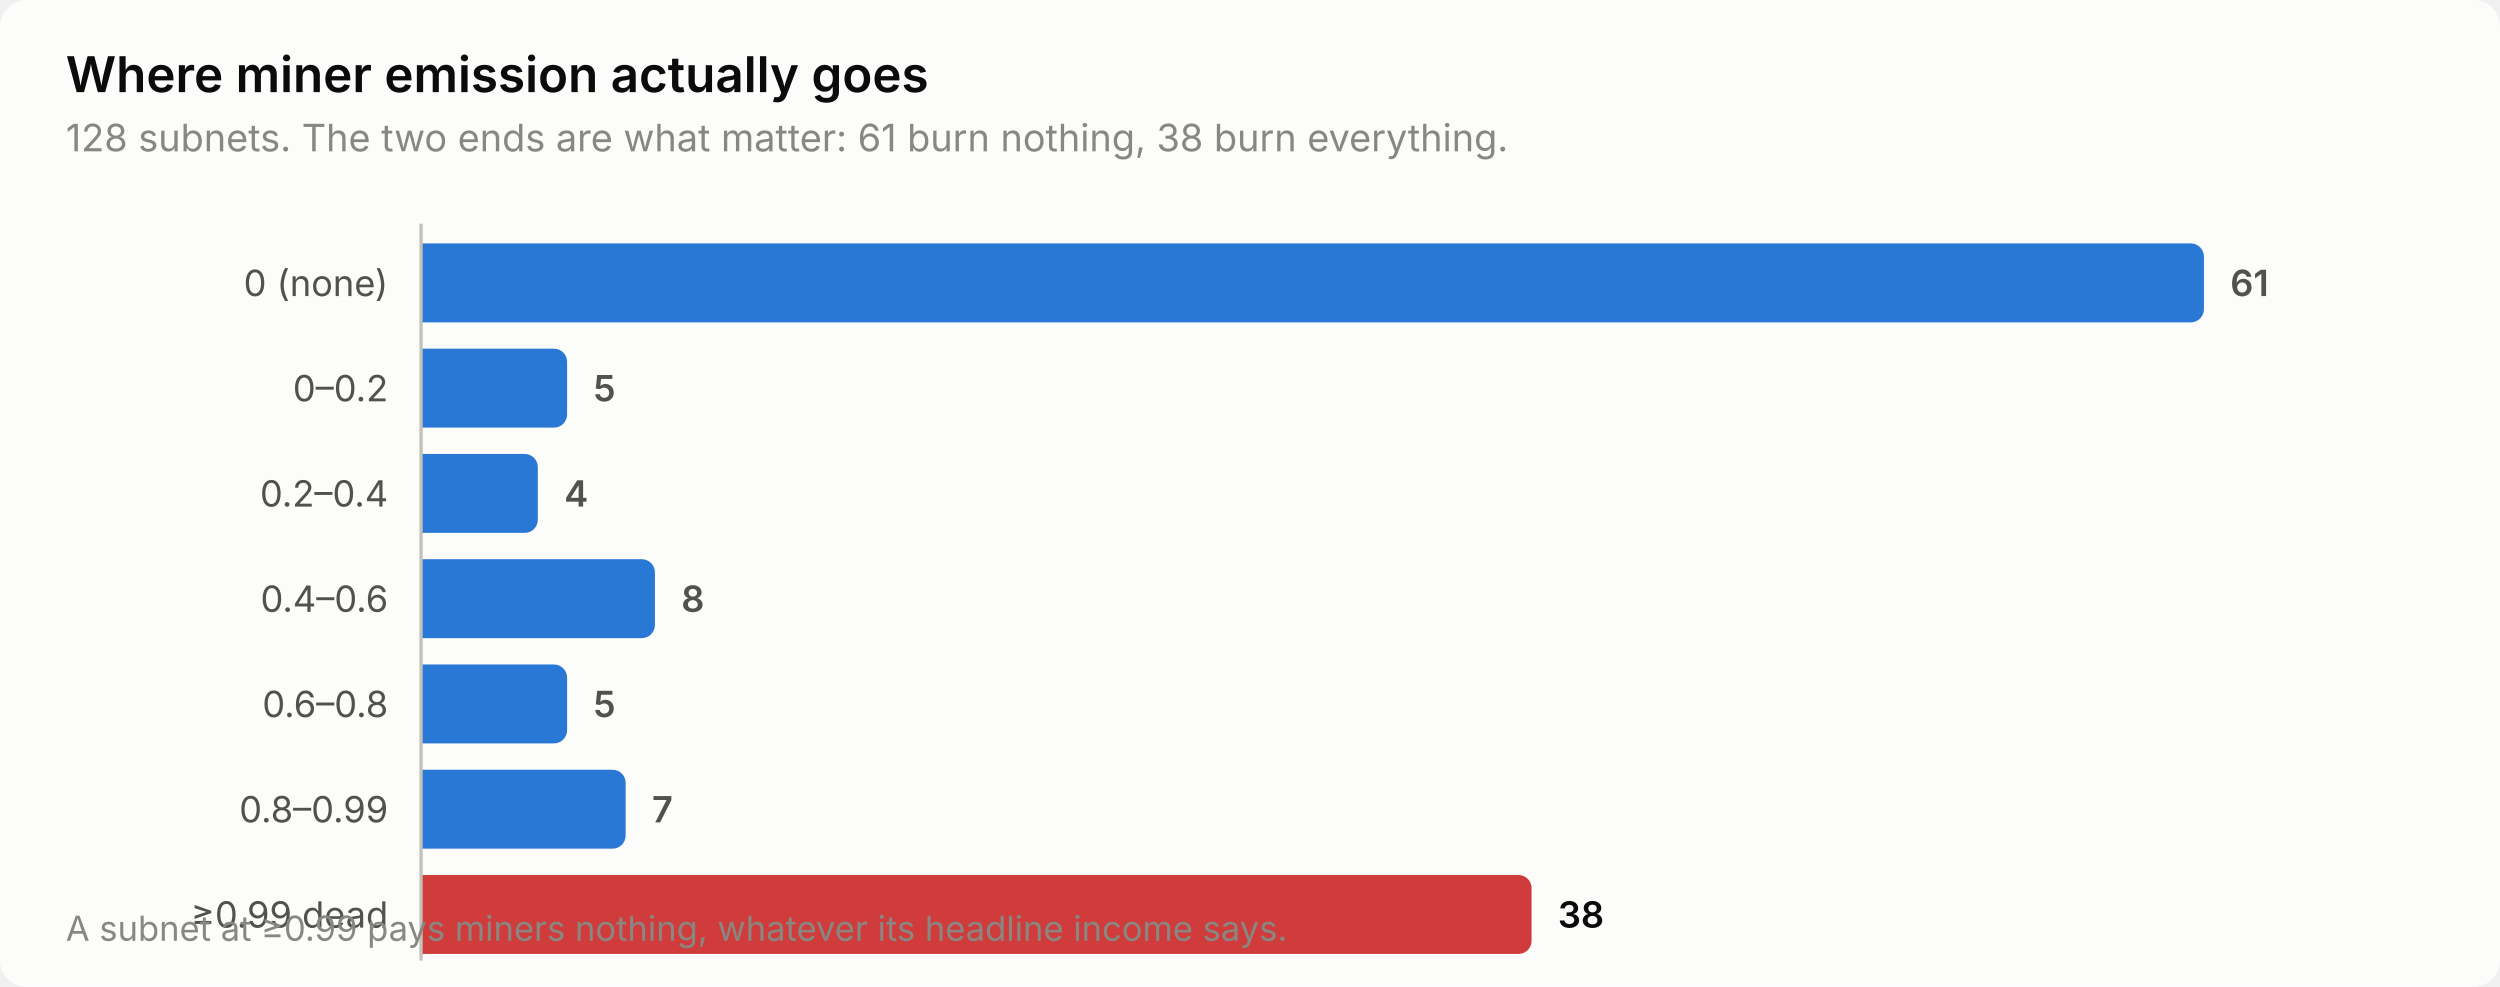
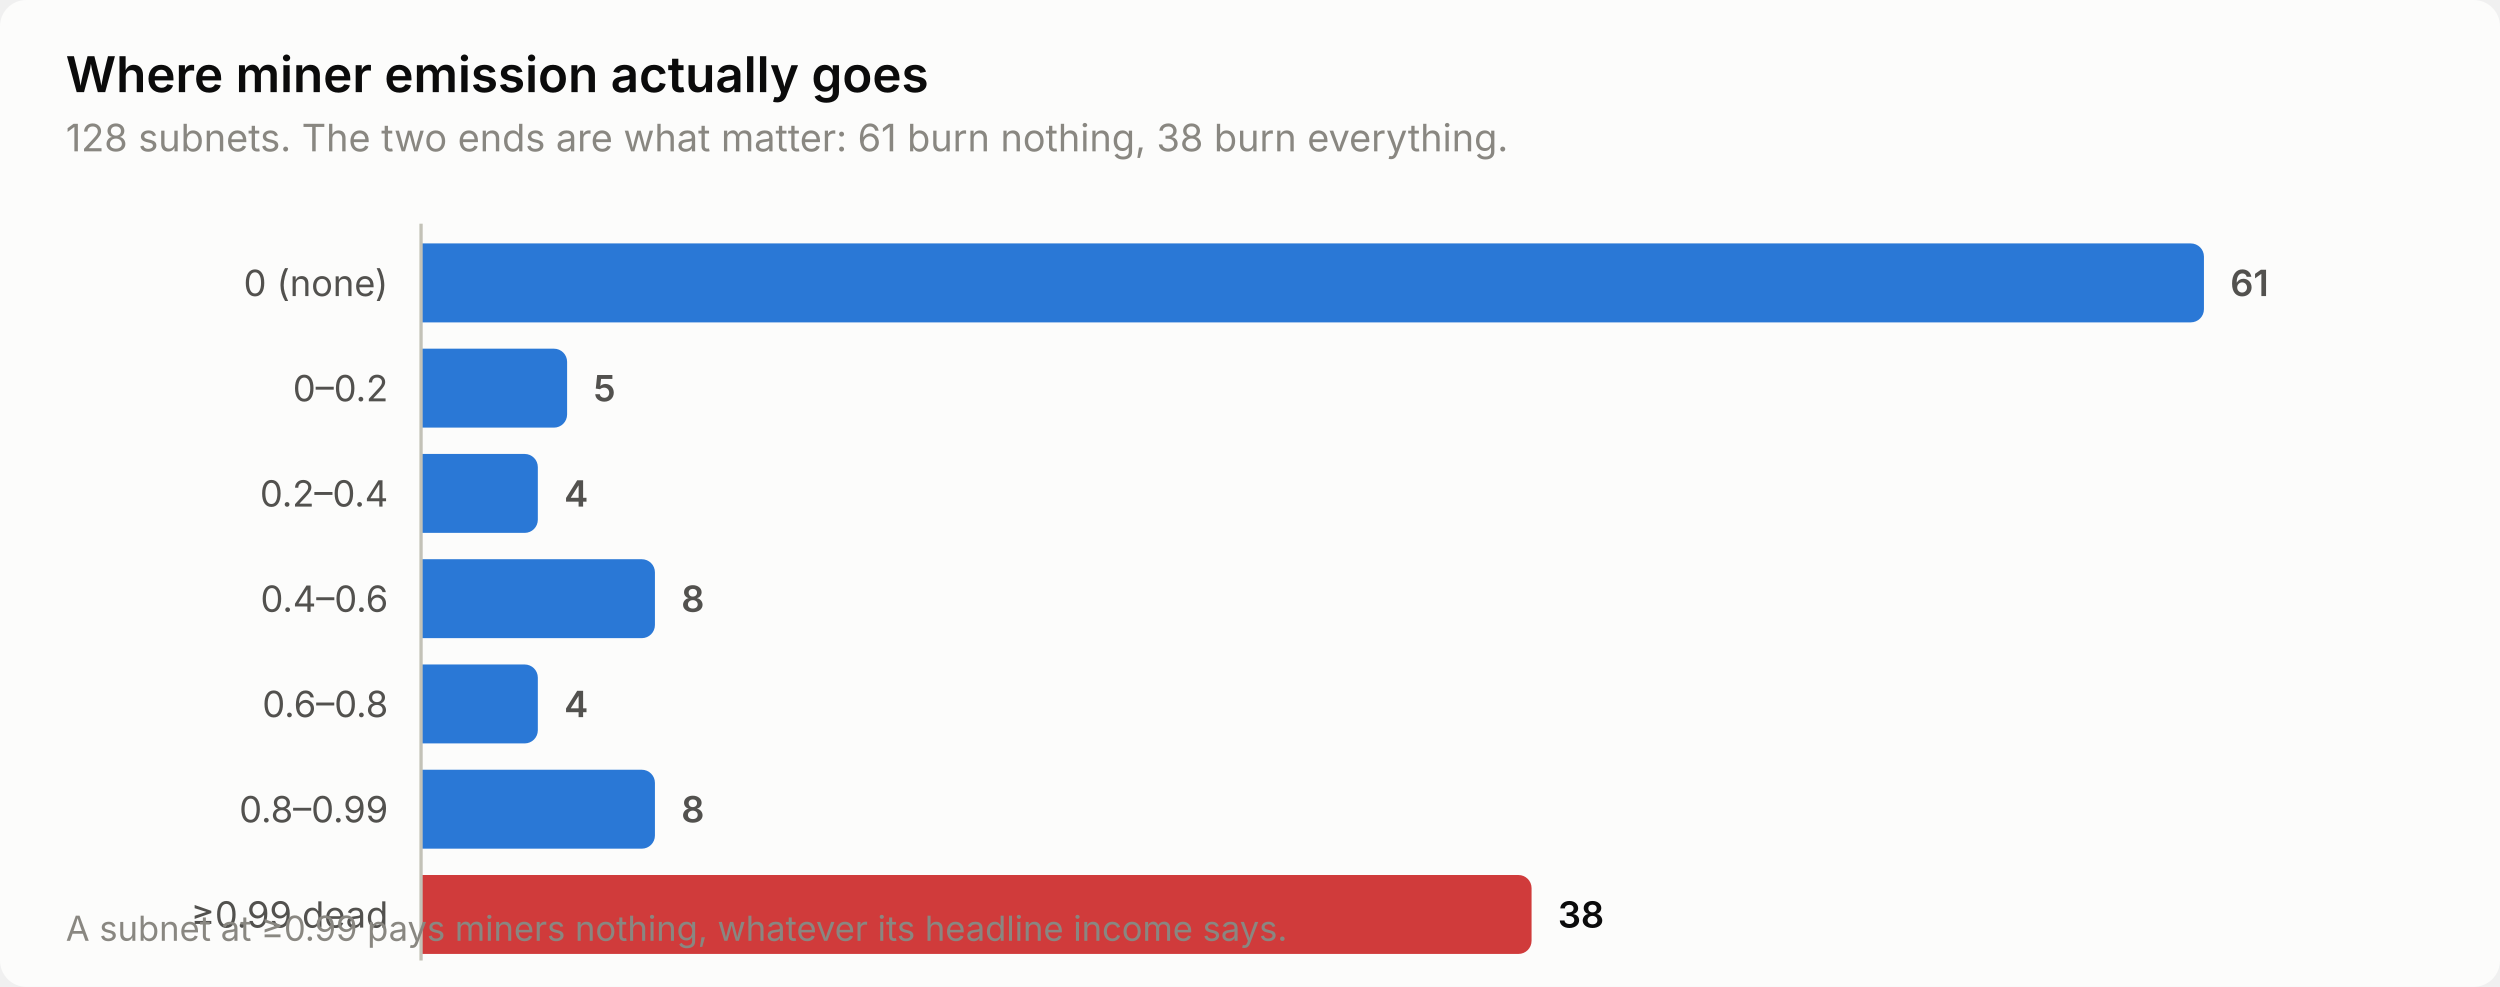
<svg xmlns="http://www.w3.org/2000/svg" width="760" height="300" viewBox="0 0 760 300" role="img" aria-label="Where miner emission actually goes">
  <style>
    text { font-family: system-ui, -apple-system, 'Segoe UI', sans-serif; }
    .t-title { font-size: 15px; font-weight: 600; }
    .t-sub { font-size: 11.5px; }
    .t-lab { font-size: 11px; }
    .t-val { font-size: 11px; font-weight: 600; font-variant-numeric: tabular-nums; }
    .t-tick { font-size: 10.5px; font-variant-numeric: tabular-nums; }

    .surface { fill: #fcfcfb; }
    .ink { fill: #0b0b0b; }
    .ink2 { fill: #52514e; }
    .muted { fill: #898781; }
    .grid { stroke: #e1e0d9; }
    .axis { stroke: #c3c2b7; }
    .accent { fill: #2a78d6; }
    .critical { fill: #d03b3b; }
    .deemph { fill: #d8d7d0; }

    @media (prefers-color-scheme: dark) {
      .surface { fill: #1a1a19; }
      .ink { fill: #ffffff; }
      .ink2 { fill: #c3c2b7; }
      .muted { fill: #898781; }
      .grid { stroke: #2c2c2a; }
      .axis { stroke: #383835; }
      .accent { fill: #3987e5; }
      .deemph { fill: #3a3a37; }
    }
</style>
  <rect class="surface" width="760" height="300" rx="8" />
  <text class="ink t-title" x="20" y="28">Where miner emission actually goes</text>
  <text class="muted t-sub" x="20" y="46">128 subnets. The two ends are what matter: 61 burn nothing, 38 burn everything.</text>
  <text class="ink2 t-lab" x="118" y="90" text-anchor="end">0 (none)</text>
  <path class="accent" d="M128.0,74.0 H666.0 a4.0,4.0 0 0 1 4.0,4.0 V94.0 a4.0,4.0 0 0 1 -4.0,4.0 H128.0 Z" />
  <text class="ink2 t-val" x="678.0" y="90">61</text>
  <text class="ink2 t-lab" x="118" y="122" text-anchor="end">0–0.2</text>
  <path class="accent" d="M128.0,106.0 H168.4 a4.0,4.0 0 0 1 4.0,4.0 V126.0 a4.0,4.0 0 0 1 -4.0,4.0 H128.0 Z" />
  <text class="ink2 t-val" x="180.4" y="122">5</text>
  <text class="ink2 t-lab" x="118" y="154" text-anchor="end">0.2–0.4</text>
  <path class="accent" d="M128.0,138.0 H159.5 a4.0,4.0 0 0 1 4.0,4.0 V158.0 a4.0,4.0 0 0 1 -4.0,4.0 H128.0 Z" />
  <text class="ink2 t-val" x="171.5" y="154">4</text>
  <text class="ink2 t-lab" x="118" y="186" text-anchor="end">0.4–0.6</text>
  <path class="accent" d="M128.0,170.0 H195.1 a4.0,4.0 0 0 1 4.0,4.0 V190.0 a4.0,4.0 0 0 1 -4.0,4.0 H128.0 Z" />
  <text class="ink2 t-val" x="207.1" y="186">8</text>
  <text class="ink2 t-lab" x="118" y="218" text-anchor="end">0.6–0.8</text>
-   <path class="accent" d="M128.0,202.0 H168.4 a4.0,4.0 0 0 1 4.0,4.0 V222.0 a4.0,4.0 0 0 1 -4.0,4.0 H128.0 Z" />
-   <text class="ink2 t-val" x="180.4" y="218">5</text>
+   <path class="accent" d="M128.0,202.0 H159.5 a4.0,4.0 0 0 1 4.0,4.0 V222.0 a4.0,4.0 0 0 1 -4.0,4.0 H128.0 Z" />
+   <text class="ink2 t-val" x="171.5" y="218">4</text>
  <text class="ink2 t-lab" x="118" y="250" text-anchor="end">0.8–0.99</text>
-   <path class="accent" d="M128.0,234.0 H186.2 a4.0,4.0 0 0 1 4.0,4.0 V254.0 a4.0,4.0 0 0 1 -4.0,4.0 H128.0 Z" />
-   <text class="ink2 t-val" x="198.2" y="250">7</text>
+   <path class="accent" d="M128.0,234.0 H195.1 a4.0,4.0 0 0 1 4.0,4.0 V254.0 a4.0,4.0 0 0 1 -4.0,4.0 H128.0 Z" />
+   <text class="ink2 t-val" x="207.1" y="250">8</text>
  <text class="ink2 t-lab" x="118" y="282" text-anchor="end">≥0.99 dead</text>
  <path class="critical" d="M128.0,266.0 H461.6 a4.0,4.0 0 0 1 4.0,4.0 V286.0 a4.0,4.0 0 0 1 -4.0,4.0 H128.0 Z" />
  <text class="ink t-val" x="473.6" y="282">38</text>
  <line class="axis" x1="128" y1="68" x2="128" y2="292" stroke-width="1" />
  <text class="muted t-tick" x="20" y="286">A subnet at ≥0.99 pays miners nothing, whatever its headline income says.</text>
</svg>
